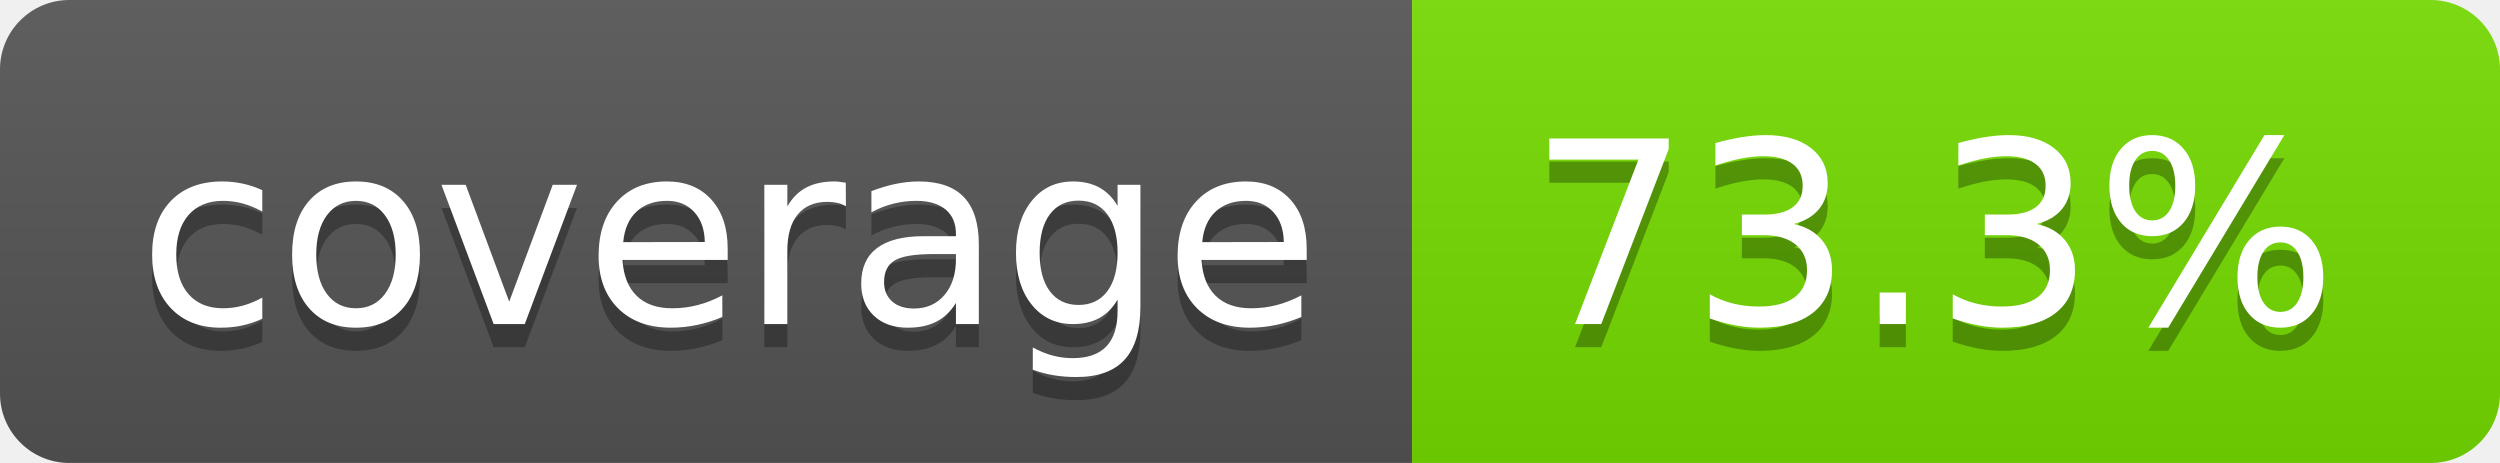
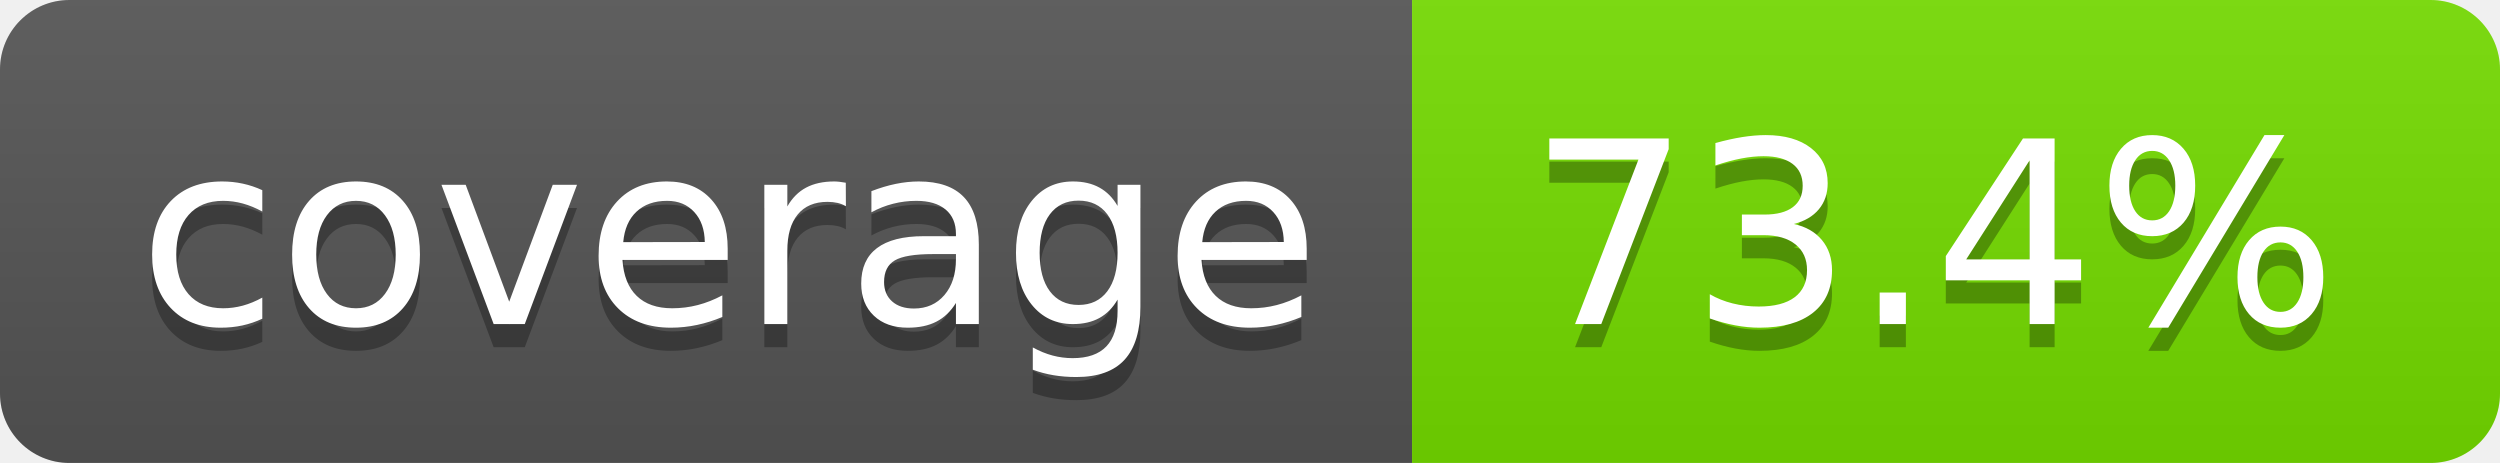
- <svg xmlns="http://www.w3.org/2000/svg" width="108" height="20" role="img" aria-label="coverage: 73.3%">
+ <svg xmlns="http://www.w3.org/2000/svg" width="108" height="20" role="img" aria-label="coverage: 73.4%">
  <linearGradient id="s" x2="0" y2="100%">
    <stop offset="0" stop-color="#bbb" stop-opacity=".1" />
    <stop offset="1" stop-opacity=".1" />
  </linearGradient>
  <clipPath id="r">
    <rect width="108" height="20" rx="3" fill="#fff" />
  </clipPath>
  <g clip-path="url(#r)">
    <rect width="61" height="20" fill="#555" />
    <rect x="61" width="47" height="20" fill="rgb(117,220,0)" />
    <rect width="108" height="20" fill="url(#s)" />
  </g>
  <g fill="#fff" text-anchor="middle" font-family="Verdana,Geneva,DejaVu Sans,sans-serif" text-rendering="geometricPrecision" font-size="110">
    <text aria-hidden="true" x="315" y="150" fill="#010101" fill-opacity=".3" transform="scale(.1)" textLength="510">coverage</text>
    <text x="315" y="140" transform="scale(.1)" fill="#fff" textLength="510">coverage</text>
-     <text aria-hidden="true" x="835" y="150" fill="#010101" fill-opacity=".3" transform="scale(.1)" textLength="370">73.3%</text>
-     <text x="835" y="140" transform="scale(.1)" fill="#fff" textLength="370">73.3%</text>
+     <text aria-hidden="true" x="835" y="150" fill="#010101" fill-opacity=".3" transform="scale(.1)" textLength="370">73.4%</text>
+     <text x="835" y="140" transform="scale(.1)" fill="#fff" textLength="370">73.4%</text>
  </g>
</svg>
